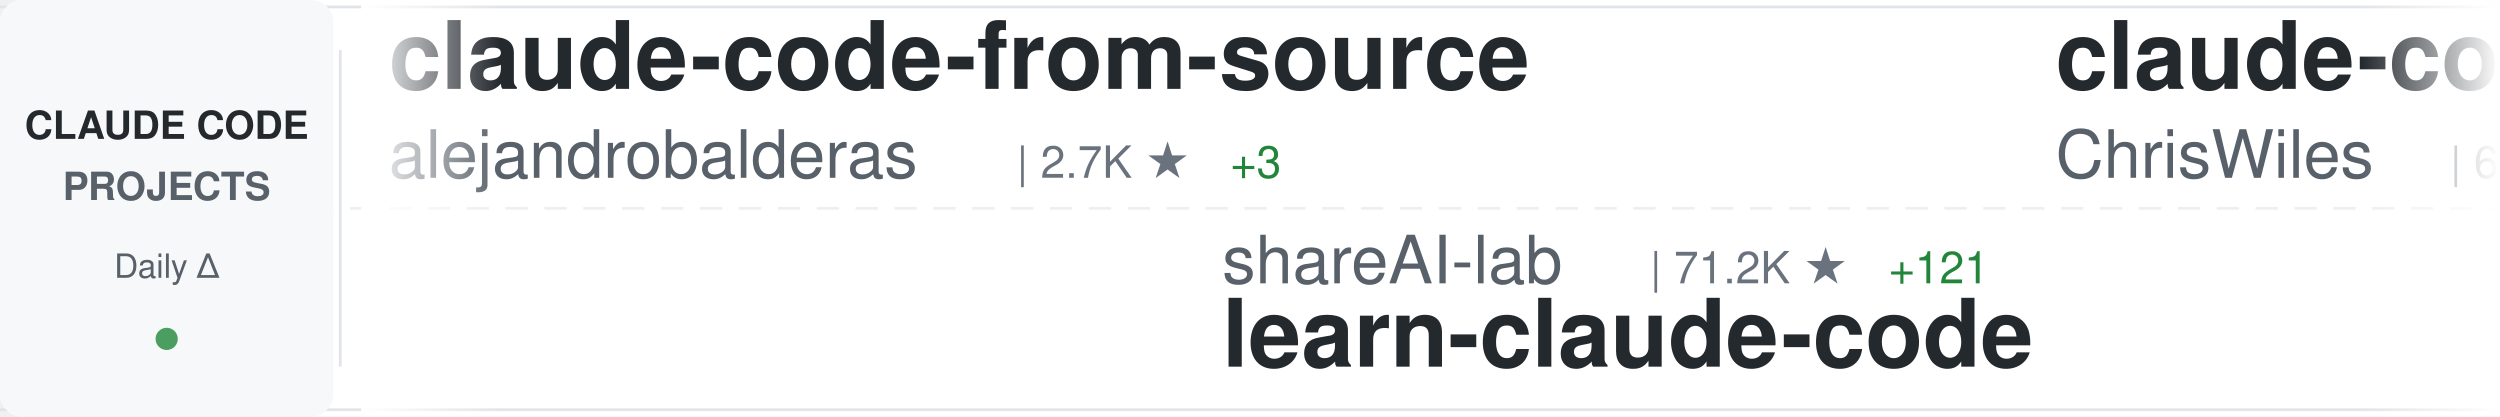
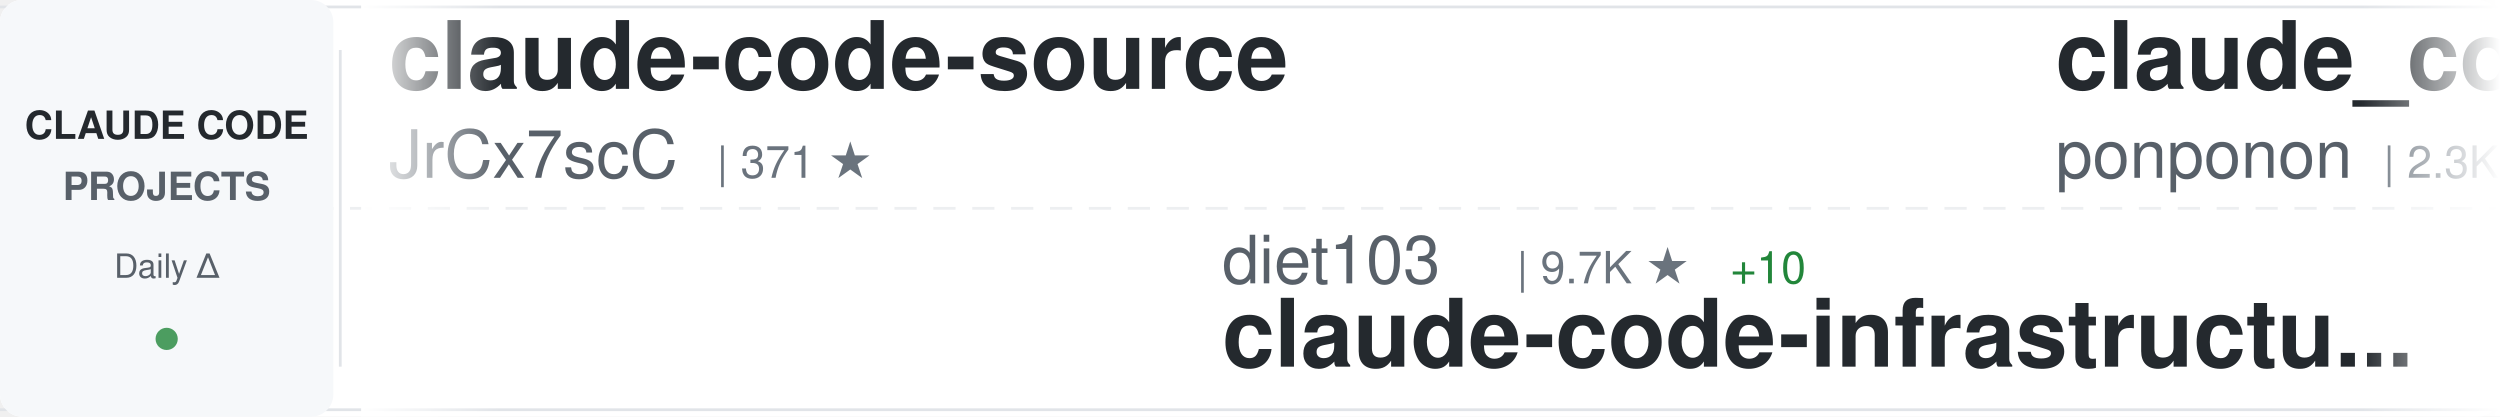
<svg xmlns="http://www.w3.org/2000/svg" width="900" height="150">
  <defs>
    <linearGradient id="awesomeLeftFade" x1="0%" y1="0%" x2="100%" y2="0%">
      <stop offset="0%" style="stop-color:#ffffff;stop-opacity:1" />
      <stop offset="100%" style="stop-color:#ffffff;stop-opacity:0" />
    </linearGradient>
    <linearGradient id="awesomeRightFade" x1="0%" y1="0%" x2="100%" y2="0%">
      <stop offset="0%" style="stop-color:#ffffff;stop-opacity:0" />
      <stop offset="100%" style="stop-color:#ffffff;stop-opacity:1" />
    </linearGradient>
  </defs>
  <rect width="900" height="150" fill="#ffffff" rx="8" />
  <rect x="0" y="2" width="900" height="1" fill="#e1e4e8" />
  <rect x="0" y="147" width="900" height="1" fill="#e1e4e8" />
  <line x1="0" y1="75" x2="900" y2="75" stroke="#e1e4e8" stroke-width="1" stroke-dasharray="8 6" opacity="0.6" />
  <rect x="0" y="0" width="120" height="150" fill="#f6f8fa" rx="8" />
  <text x="60" y="50" font-family="-apple-system, BlinkMacSystemFont, 'Segoe UI', Helvetica, Arial, sans-serif" font-size="14" font-weight="600" fill="#24292e" text-anchor="middle">CLAUDE CODE</text>
  <text x="60" y="72" font-family="-apple-system, BlinkMacSystemFont, 'Segoe UI', Helvetica, Arial, sans-serif" font-size="14" font-weight="600" fill="#586069" text-anchor="middle">PROJECTS</text>
  <text x="60" y="100" font-family="-apple-system, BlinkMacSystemFont, 'Segoe UI', Helvetica, Arial, sans-serif" font-size="12" font-weight="500" fill="#586069" text-anchor="middle">Daily Δ</text>
  <circle cx="60" cy="122" r="4" fill="#22863a" opacity="0.8" />
  <rect x="122" y="18" width="1" height="114" fill="#e1e4e8" />
  <clipPath id="awesomeTickerClip">
    <rect x="130" y="0" width="770" height="150" />
  </clipPath>
  <g clip-path="url(#awesomeTickerClip)">
    <g id="awesomeTickerItems">
      <animateTransform attributeName="transform" attributeType="XML" type="translate" from="0 0" to="-3000 0" dur="54s" repeatCount="indefinite" />
      <g transform="translate(0, 0)">
-         <text x="140" y="32" font-family="-apple-system, BlinkMacSystemFont, 'Segoe UI', Helvetica, Arial, sans-serif" font-size="34" font-weight="600" fill="#24292e">claude-code-from-source</text>
-         <text x="140" y="64" font-family="-apple-system, BlinkMacSystemFont, 'Segoe UI', Helvetica, Arial, sans-serif" font-size="24" font-weight="400" fill="#586069">alejandrobalderas</text>
-         <text x="366" y="64" font-family="-apple-system, BlinkMacSystemFont, 'Segoe UI', Helvetica, Arial, sans-serif" font-size="16" font-weight="500" fill="#6a737d">| 2.7K ★</text>
-         <text x="443" y="64" font-family="-apple-system, BlinkMacSystemFont, 'Segoe UI', Helvetica, Arial, sans-serif" font-size="16" font-weight="500" fill="#22863a"> +3</text>
+         <text x="140" y="32" font-family="-apple-system, BlinkMacSystemFont, 'Segoe UI', Helvetica, Arial, sans-serif" font-size="34" font-weight="600" fill="#24292e">claude-code-source</text>
+         <text x="140" y="64" font-family="-apple-system, BlinkMacSystemFont, 'Segoe UI', Helvetica, Arial, sans-serif" font-size="24" font-weight="400" fill="#586069">JrCx7scC</text>
+         <text x="258" y="64" font-family="-apple-system, BlinkMacSystemFont, 'Segoe UI', Helvetica, Arial, sans-serif" font-size="16" font-weight="500" fill="#6a737d">| 371 ★</text>
      </g>
      <g transform="translate(300, 0)">
-         <text x="140" y="102" font-family="-apple-system, BlinkMacSystemFont, 'Segoe UI', Helvetica, Arial, sans-serif" font-size="24" font-weight="400" fill="#586069">shareAI-lab</text>
-         <text x="294" y="102" font-family="-apple-system, BlinkMacSystemFont, 'Segoe UI', Helvetica, Arial, sans-serif" font-size="16" font-weight="500" fill="#6a737d">| 71.2K ★</text>
-         <text x="380" y="102" font-family="-apple-system, BlinkMacSystemFont, 'Segoe UI', Helvetica, Arial, sans-serif" font-size="16" font-weight="500" fill="#22863a"> +121</text>
-         <text x="140" y="132" font-family="-apple-system, BlinkMacSystemFont, 'Segoe UI', Helvetica, Arial, sans-serif" font-size="34" font-weight="600" fill="#24292e">learn-claude-code</text>
+         <text x="140" y="102" font-family="-apple-system, BlinkMacSystemFont, 'Segoe UI', Helvetica, Arial, sans-serif" font-size="24" font-weight="400" fill="#586069">diet103</text>
+         <text x="246" y="102" font-family="-apple-system, BlinkMacSystemFont, 'Segoe UI', Helvetica, Arial, sans-serif" font-size="16" font-weight="500" fill="#6a737d">| 9.7K ★</text>
+         <text x="323" y="102" font-family="-apple-system, BlinkMacSystemFont, 'Segoe UI', Helvetica, Arial, sans-serif" font-size="16" font-weight="500" fill="#22863a"> +10</text>
+         <text x="140" y="132" font-family="-apple-system, BlinkMacSystemFont, 'Segoe UI', Helvetica, Arial, sans-serif" font-size="34" font-weight="600" fill="#24292e">claude-code-infrastructu...</text>
      </g>
      <g transform="translate(600, 0)">
-         <text x="140" y="32" font-family="-apple-system, BlinkMacSystemFont, 'Segoe UI', Helvetica, Arial, sans-serif" font-size="34" font-weight="600" fill="#24292e">claude-code-showcase</text>
-         <text x="140" y="64" font-family="-apple-system, BlinkMacSystemFont, 'Segoe UI', Helvetica, Arial, sans-serif" font-size="24" font-weight="400" fill="#586069">ChrisWiles</text>
-         <text x="282" y="64" font-family="-apple-system, BlinkMacSystemFont, 'Segoe UI', Helvetica, Arial, sans-serif" font-size="16" font-weight="500" fill="#6a737d">| 6.0K ★</text>
-         <text x="359" y="64" font-family="-apple-system, BlinkMacSystemFont, 'Segoe UI', Helvetica, Arial, sans-serif" font-size="16" font-weight="500" fill="#22863a"> +1</text>
+         <text x="140" y="32" font-family="-apple-system, BlinkMacSystemFont, 'Segoe UI', Helvetica, Arial, sans-serif" font-size="34" font-weight="600" fill="#24292e">claude_code_src</text>
+         <text x="140" y="64" font-family="-apple-system, BlinkMacSystemFont, 'Segoe UI', Helvetica, Arial, sans-serif" font-size="24" font-weight="400" fill="#586069">ponponon</text>
+         <text x="258" y="64" font-family="-apple-system, BlinkMacSystemFont, 'Segoe UI', Helvetica, Arial, sans-serif" font-size="16" font-weight="500" fill="#6a737d">| 2.3K ★</text>
      </g>
      <g transform="translate(900, 0)">
-         <text x="140" y="102" font-family="-apple-system, BlinkMacSystemFont, 'Segoe UI', Helvetica, Arial, sans-serif" font-size="24" font-weight="400" fill="#586069">wanshuiyin</text>
-         <text x="282" y="102" font-family="-apple-system, BlinkMacSystemFont, 'Segoe UI', Helvetica, Arial, sans-serif" font-size="16" font-weight="500" fill="#6a737d">| 13.5K ★</text>
-         <text x="368" y="102" font-family="-apple-system, BlinkMacSystemFont, 'Segoe UI', Helvetica, Arial, sans-serif" font-size="16" font-weight="500" fill="#22863a"> +43</text>
-         <text x="140" y="132" font-family="-apple-system, BlinkMacSystemFont, 'Segoe UI', Helvetica, Arial, sans-serif" font-size="34" font-weight="600" fill="#24292e">Auto-claude-code-researc...</text>
+         <text x="140" y="102" font-family="-apple-system, BlinkMacSystemFont, 'Segoe UI', Helvetica, Arial, sans-serif" font-size="24" font-weight="400" fill="#586069">zstmfhy</text>
+         <text x="246" y="102" font-family="-apple-system, BlinkMacSystemFont, 'Segoe UI', Helvetica, Arial, sans-serif" font-size="16" font-weight="500" fill="#6a737d">| 190 ★</text>
+         <text x="140" y="132" font-family="-apple-system, BlinkMacSystemFont, 'Segoe UI', Helvetica, Arial, sans-serif" font-size="34" font-weight="600" fill="#24292e">Claude-code</text>
      </g>
      <g transform="translate(1200, 0)">
-         <text x="140" y="32" font-family="-apple-system, BlinkMacSystemFont, 'Segoe UI', Helvetica, Arial, sans-serif" font-size="34" font-weight="600" fill="#24292e">claude-skills</text>
-         <text x="140" y="64" font-family="-apple-system, BlinkMacSystemFont, 'Segoe UI', Helvetica, Arial, sans-serif" font-size="24" font-weight="400" fill="#586069">alirezarezvani</text>
-         <text x="330" y="64" font-family="-apple-system, BlinkMacSystemFont, 'Segoe UI', Helvetica, Arial, sans-serif" font-size="16" font-weight="500" fill="#6a737d">| 22.6K ★</text>
-         <text x="416" y="64" font-family="-apple-system, BlinkMacSystemFont, 'Segoe UI', Helvetica, Arial, sans-serif" font-size="16" font-weight="500" fill="#22863a"> +71</text>
+         <text x="140" y="32" font-family="-apple-system, BlinkMacSystemFont, 'Segoe UI', Helvetica, Arial, sans-serif" font-size="34" font-weight="600" fill="#24292e">claude-code-ultimate-gui...</text>
+         <text x="140" y="64" font-family="-apple-system, BlinkMacSystemFont, 'Segoe UI', Helvetica, Arial, sans-serif" font-size="24" font-weight="400" fill="#586069">FlorianBruniaux</text>
+         <text x="342" y="64" font-family="-apple-system, BlinkMacSystemFont, 'Segoe UI', Helvetica, Arial, sans-serif" font-size="16" font-weight="500" fill="#6a737d">| 5.5K ★</text>
+         <text x="419" y="64" font-family="-apple-system, BlinkMacSystemFont, 'Segoe UI', Helvetica, Arial, sans-serif" font-size="16" font-weight="500" fill="#22863a"> +16</text>
      </g>
      <g transform="translate(1500, 0)">
-         <text x="140" y="102" font-family="-apple-system, BlinkMacSystemFont, 'Segoe UI', Helvetica, Arial, sans-serif" font-size="24" font-weight="400" fill="#586069">kodu-ai</text>
-         <text x="246" y="102" font-family="-apple-system, BlinkMacSystemFont, 'Segoe UI', Helvetica, Arial, sans-serif" font-size="16" font-weight="500" fill="#6a737d">| 5.3K ★</text>
-         <text x="140" y="132" font-family="-apple-system, BlinkMacSystemFont, 'Segoe UI', Helvetica, Arial, sans-serif" font-size="34" font-weight="600" fill="#24292e">claude-coder</text>
+         <text x="140" y="102" font-family="-apple-system, BlinkMacSystemFont, 'Segoe UI', Helvetica, Arial, sans-serif" font-size="24" font-weight="400" fill="#586069">jqueryscript</text>
+         <text x="306" y="102" font-family="-apple-system, BlinkMacSystemFont, 'Segoe UI', Helvetica, Arial, sans-serif" font-size="16" font-weight="500" fill="#6a737d">| 467 ★</text>
+         <text x="374" y="102" font-family="-apple-system, BlinkMacSystemFont, 'Segoe UI', Helvetica, Arial, sans-serif" font-size="16" font-weight="500" fill="#22863a"> +1</text>
+         <text x="140" y="132" font-family="-apple-system, BlinkMacSystemFont, 'Segoe UI', Helvetica, Arial, sans-serif" font-size="34" font-weight="600" fill="#24292e">awesome-claude-code</text>
      </g>
      <g transform="translate(1800, 0)">
-         <text x="140" y="32" font-family="-apple-system, BlinkMacSystemFont, 'Segoe UI', Helvetica, Arial, sans-serif" font-size="34" font-weight="600" fill="#24292e">claude-code-action</text>
-         <text x="140" y="64" font-family="-apple-system, BlinkMacSystemFont, 'Segoe UI', Helvetica, Arial, sans-serif" font-size="24" font-weight="400" fill="#586069">anthropics</text>
-         <text x="282" y="64" font-family="-apple-system, BlinkMacSystemFont, 'Segoe UI', Helvetica, Arial, sans-serif" font-size="16" font-weight="500" fill="#6a737d">| 8.4K ★</text>
-         <text x="359" y="64" font-family="-apple-system, BlinkMacSystemFont, 'Segoe UI', Helvetica, Arial, sans-serif" font-size="16" font-weight="500" fill="#22863a"> +11</text>
+         <text x="140" y="32" font-family="-apple-system, BlinkMacSystemFont, 'Segoe UI', Helvetica, Arial, sans-serif" font-size="34" font-weight="600" fill="#24292e">collection-claude-code-s...</text>
+         <text x="140" y="64" font-family="-apple-system, BlinkMacSystemFont, 'Segoe UI', Helvetica, Arial, sans-serif" font-size="24" font-weight="400" fill="#586069">chauncygu</text>
+         <text x="270" y="64" font-family="-apple-system, BlinkMacSystemFont, 'Segoe UI', Helvetica, Arial, sans-serif" font-size="16" font-weight="500" fill="#6a737d">| 2.8K ★</text>
      </g>
      <g transform="translate(2100, 0)">
-         <text x="140" y="102" font-family="-apple-system, BlinkMacSystemFont, 'Segoe UI', Helvetica, Arial, sans-serif" font-size="24" font-weight="400" fill="#586069">xu-xiang</text>
-         <text x="258" y="102" font-family="-apple-system, BlinkMacSystemFont, 'Segoe UI', Helvetica, Arial, sans-serif" font-size="16" font-weight="500" fill="#6a737d">| 1.7K ★</text>
-         <text x="335" y="102" font-family="-apple-system, BlinkMacSystemFont, 'Segoe UI', Helvetica, Arial, sans-serif" font-size="16" font-weight="500" fill="#22863a"> +5</text>
-         <text x="140" y="132" font-family="-apple-system, BlinkMacSystemFont, 'Segoe UI', Helvetica, Arial, sans-serif" font-size="34" font-weight="600" fill="#24292e">everything-claude-code-z...</text>
+         <text x="140" y="102" font-family="-apple-system, BlinkMacSystemFont, 'Segoe UI', Helvetica, Arial, sans-serif" font-size="24" font-weight="400" fill="#586069">anthropics</text>
+         <text x="282" y="102" font-family="-apple-system, BlinkMacSystemFont, 'Segoe UI', Helvetica, Arial, sans-serif" font-size="16" font-weight="500" fill="#6a737d">| 161.8K ★</text>
+         <text x="377" y="102" font-family="-apple-system, BlinkMacSystemFont, 'Segoe UI', Helvetica, Arial, sans-serif" font-size="16" font-weight="500" fill="#22863a"> +358</text>
+         <text x="140" y="132" font-family="-apple-system, BlinkMacSystemFont, 'Segoe UI', Helvetica, Arial, sans-serif" font-size="34" font-weight="600" fill="#24292e">skills</text>
      </g>
      <g transform="translate(2400, 0)">
-         <text x="140" y="32" font-family="-apple-system, BlinkMacSystemFont, 'Segoe UI', Helvetica, Arial, sans-serif" font-size="34" font-weight="600" fill="#24292e">claude-code-reverse</text>
-         <text x="140" y="64" font-family="-apple-system, BlinkMacSystemFont, 'Segoe UI', Helvetica, Arial, sans-serif" font-size="24" font-weight="400" fill="#586069">Yuyz0112</text>
-         <text x="258" y="64" font-family="-apple-system, BlinkMacSystemFont, 'Segoe UI', Helvetica, Arial, sans-serif" font-size="16" font-weight="500" fill="#6a737d">| 2.4K ★</text>
-         <text x="335" y="64" font-family="-apple-system, BlinkMacSystemFont, 'Segoe UI', Helvetica, Arial, sans-serif" font-size="16" font-weight="500" fill="#22863a"> +2</text>
+         <text x="140" y="32" font-family="-apple-system, BlinkMacSystemFont, 'Segoe UI', Helvetica, Arial, sans-serif" font-size="34" font-weight="600" fill="#24292e">claude-code-cli</text>
+         <text x="140" y="64" font-family="-apple-system, BlinkMacSystemFont, 'Segoe UI', Helvetica, Arial, sans-serif" font-size="24" font-weight="400" fill="#586069">huangserva</text>
+         <text x="282" y="64" font-family="-apple-system, BlinkMacSystemFont, 'Segoe UI', Helvetica, Arial, sans-serif" font-size="16" font-weight="500" fill="#6a737d">| 620 ★</text>
      </g>
      <g transform="translate(2700, 0)">
-         <text x="140" y="102" font-family="-apple-system, BlinkMacSystemFont, 'Segoe UI', Helvetica, Arial, sans-serif" font-size="24" font-weight="400" fill="#586069">repowise-dev</text>
-         <text x="306" y="102" font-family="-apple-system, BlinkMacSystemFont, 'Segoe UI', Helvetica, Arial, sans-serif" font-size="16" font-weight="500" fill="#6a737d">| 1.2K ★</text>
-         <text x="383" y="102" font-family="-apple-system, BlinkMacSystemFont, 'Segoe UI', Helvetica, Arial, sans-serif" font-size="16" font-weight="500" fill="#22863a"> +1</text>
-         <text x="140" y="132" font-family="-apple-system, BlinkMacSystemFont, 'Segoe UI', Helvetica, Arial, sans-serif" font-size="34" font-weight="600" fill="#24292e">claude-code-prompts</text>
+         <text x="140" y="102" font-family="-apple-system, BlinkMacSystemFont, 'Segoe UI', Helvetica, Arial, sans-serif" font-size="24" font-weight="400" fill="#586069">rohitg00</text>
+         <text x="258" y="102" font-family="-apple-system, BlinkMacSystemFont, 'Segoe UI', Helvetica, Arial, sans-serif" font-size="16" font-weight="500" fill="#6a737d">| 2.3K ★</text>
+         <text x="335" y="102" font-family="-apple-system, BlinkMacSystemFont, 'Segoe UI', Helvetica, Arial, sans-serif" font-size="16" font-weight="500" fill="#22863a"> +6</text>
+         <text x="140" y="132" font-family="-apple-system, BlinkMacSystemFont, 'Segoe UI', Helvetica, Arial, sans-serif" font-size="34" font-weight="600" fill="#24292e">awesome-claude-code-tool...</text>
      </g>
      <g transform="translate(3000, 0)">
-         <text x="140" y="32" font-family="-apple-system, BlinkMacSystemFont, 'Segoe UI', Helvetica, Arial, sans-serif" font-size="34" font-weight="600" fill="#24292e">claude-code-from-source</text>
-         <text x="140" y="64" font-family="-apple-system, BlinkMacSystemFont, 'Segoe UI', Helvetica, Arial, sans-serif" font-size="24" font-weight="400" fill="#586069">alejandrobalderas</text>
-         <text x="366" y="64" font-family="-apple-system, BlinkMacSystemFont, 'Segoe UI', Helvetica, Arial, sans-serif" font-size="16" font-weight="500" fill="#6a737d">| 2.7K ★</text>
-         <text x="443" y="64" font-family="-apple-system, BlinkMacSystemFont, 'Segoe UI', Helvetica, Arial, sans-serif" font-size="16" font-weight="500" fill="#22863a"> +3</text>
+         <text x="140" y="32" font-family="-apple-system, BlinkMacSystemFont, 'Segoe UI', Helvetica, Arial, sans-serif" font-size="34" font-weight="600" fill="#24292e">claude-code-source</text>
+         <text x="140" y="64" font-family="-apple-system, BlinkMacSystemFont, 'Segoe UI', Helvetica, Arial, sans-serif" font-size="24" font-weight="400" fill="#586069">JrCx7scC</text>
+         <text x="258" y="64" font-family="-apple-system, BlinkMacSystemFont, 'Segoe UI', Helvetica, Arial, sans-serif" font-size="16" font-weight="500" fill="#6a737d">| 371 ★</text>
      </g>
      <g transform="translate(3300, 0)">
-         <text x="140" y="102" font-family="-apple-system, BlinkMacSystemFont, 'Segoe UI', Helvetica, Arial, sans-serif" font-size="24" font-weight="400" fill="#586069">shareAI-lab</text>
-         <text x="294" y="102" font-family="-apple-system, BlinkMacSystemFont, 'Segoe UI', Helvetica, Arial, sans-serif" font-size="16" font-weight="500" fill="#6a737d">| 71.2K ★</text>
-         <text x="380" y="102" font-family="-apple-system, BlinkMacSystemFont, 'Segoe UI', Helvetica, Arial, sans-serif" font-size="16" font-weight="500" fill="#22863a"> +121</text>
-         <text x="140" y="132" font-family="-apple-system, BlinkMacSystemFont, 'Segoe UI', Helvetica, Arial, sans-serif" font-size="34" font-weight="600" fill="#24292e">learn-claude-code</text>
+         <text x="140" y="102" font-family="-apple-system, BlinkMacSystemFont, 'Segoe UI', Helvetica, Arial, sans-serif" font-size="24" font-weight="400" fill="#586069">diet103</text>
+         <text x="246" y="102" font-family="-apple-system, BlinkMacSystemFont, 'Segoe UI', Helvetica, Arial, sans-serif" font-size="16" font-weight="500" fill="#6a737d">| 9.7K ★</text>
+         <text x="323" y="102" font-family="-apple-system, BlinkMacSystemFont, 'Segoe UI', Helvetica, Arial, sans-serif" font-size="16" font-weight="500" fill="#22863a"> +10</text>
+         <text x="140" y="132" font-family="-apple-system, BlinkMacSystemFont, 'Segoe UI', Helvetica, Arial, sans-serif" font-size="34" font-weight="600" fill="#24292e">claude-code-infrastructu...</text>
      </g>
      <g transform="translate(3600, 0)">
-         <text x="140" y="32" font-family="-apple-system, BlinkMacSystemFont, 'Segoe UI', Helvetica, Arial, sans-serif" font-size="34" font-weight="600" fill="#24292e">claude-code-showcase</text>
-         <text x="140" y="64" font-family="-apple-system, BlinkMacSystemFont, 'Segoe UI', Helvetica, Arial, sans-serif" font-size="24" font-weight="400" fill="#586069">ChrisWiles</text>
-         <text x="282" y="64" font-family="-apple-system, BlinkMacSystemFont, 'Segoe UI', Helvetica, Arial, sans-serif" font-size="16" font-weight="500" fill="#6a737d">| 6.0K ★</text>
-         <text x="359" y="64" font-family="-apple-system, BlinkMacSystemFont, 'Segoe UI', Helvetica, Arial, sans-serif" font-size="16" font-weight="500" fill="#22863a"> +1</text>
+         <text x="140" y="32" font-family="-apple-system, BlinkMacSystemFont, 'Segoe UI', Helvetica, Arial, sans-serif" font-size="34" font-weight="600" fill="#24292e">claude_code_src</text>
+         <text x="140" y="64" font-family="-apple-system, BlinkMacSystemFont, 'Segoe UI', Helvetica, Arial, sans-serif" font-size="24" font-weight="400" fill="#586069">ponponon</text>
+         <text x="258" y="64" font-family="-apple-system, BlinkMacSystemFont, 'Segoe UI', Helvetica, Arial, sans-serif" font-size="16" font-weight="500" fill="#6a737d">| 2.3K ★</text>
      </g>
      <g transform="translate(3900, 0)">
-         <text x="140" y="102" font-family="-apple-system, BlinkMacSystemFont, 'Segoe UI', Helvetica, Arial, sans-serif" font-size="24" font-weight="400" fill="#586069">wanshuiyin</text>
-         <text x="282" y="102" font-family="-apple-system, BlinkMacSystemFont, 'Segoe UI', Helvetica, Arial, sans-serif" font-size="16" font-weight="500" fill="#6a737d">| 13.5K ★</text>
-         <text x="368" y="102" font-family="-apple-system, BlinkMacSystemFont, 'Segoe UI', Helvetica, Arial, sans-serif" font-size="16" font-weight="500" fill="#22863a"> +43</text>
-         <text x="140" y="132" font-family="-apple-system, BlinkMacSystemFont, 'Segoe UI', Helvetica, Arial, sans-serif" font-size="34" font-weight="600" fill="#24292e">Auto-claude-code-researc...</text>
+         <text x="140" y="102" font-family="-apple-system, BlinkMacSystemFont, 'Segoe UI', Helvetica, Arial, sans-serif" font-size="24" font-weight="400" fill="#586069">zstmfhy</text>
+         <text x="246" y="102" font-family="-apple-system, BlinkMacSystemFont, 'Segoe UI', Helvetica, Arial, sans-serif" font-size="16" font-weight="500" fill="#6a737d">| 190 ★</text>
+         <text x="140" y="132" font-family="-apple-system, BlinkMacSystemFont, 'Segoe UI', Helvetica, Arial, sans-serif" font-size="34" font-weight="600" fill="#24292e">Claude-code</text>
      </g>
    </g>
  </g>
  <rect x="130" y="0" width="50" height="150" fill="url(#awesomeLeftFade)" />
  <rect x="850" y="0" width="50" height="150" fill="url(#awesomeRightFade)" />
</svg>
